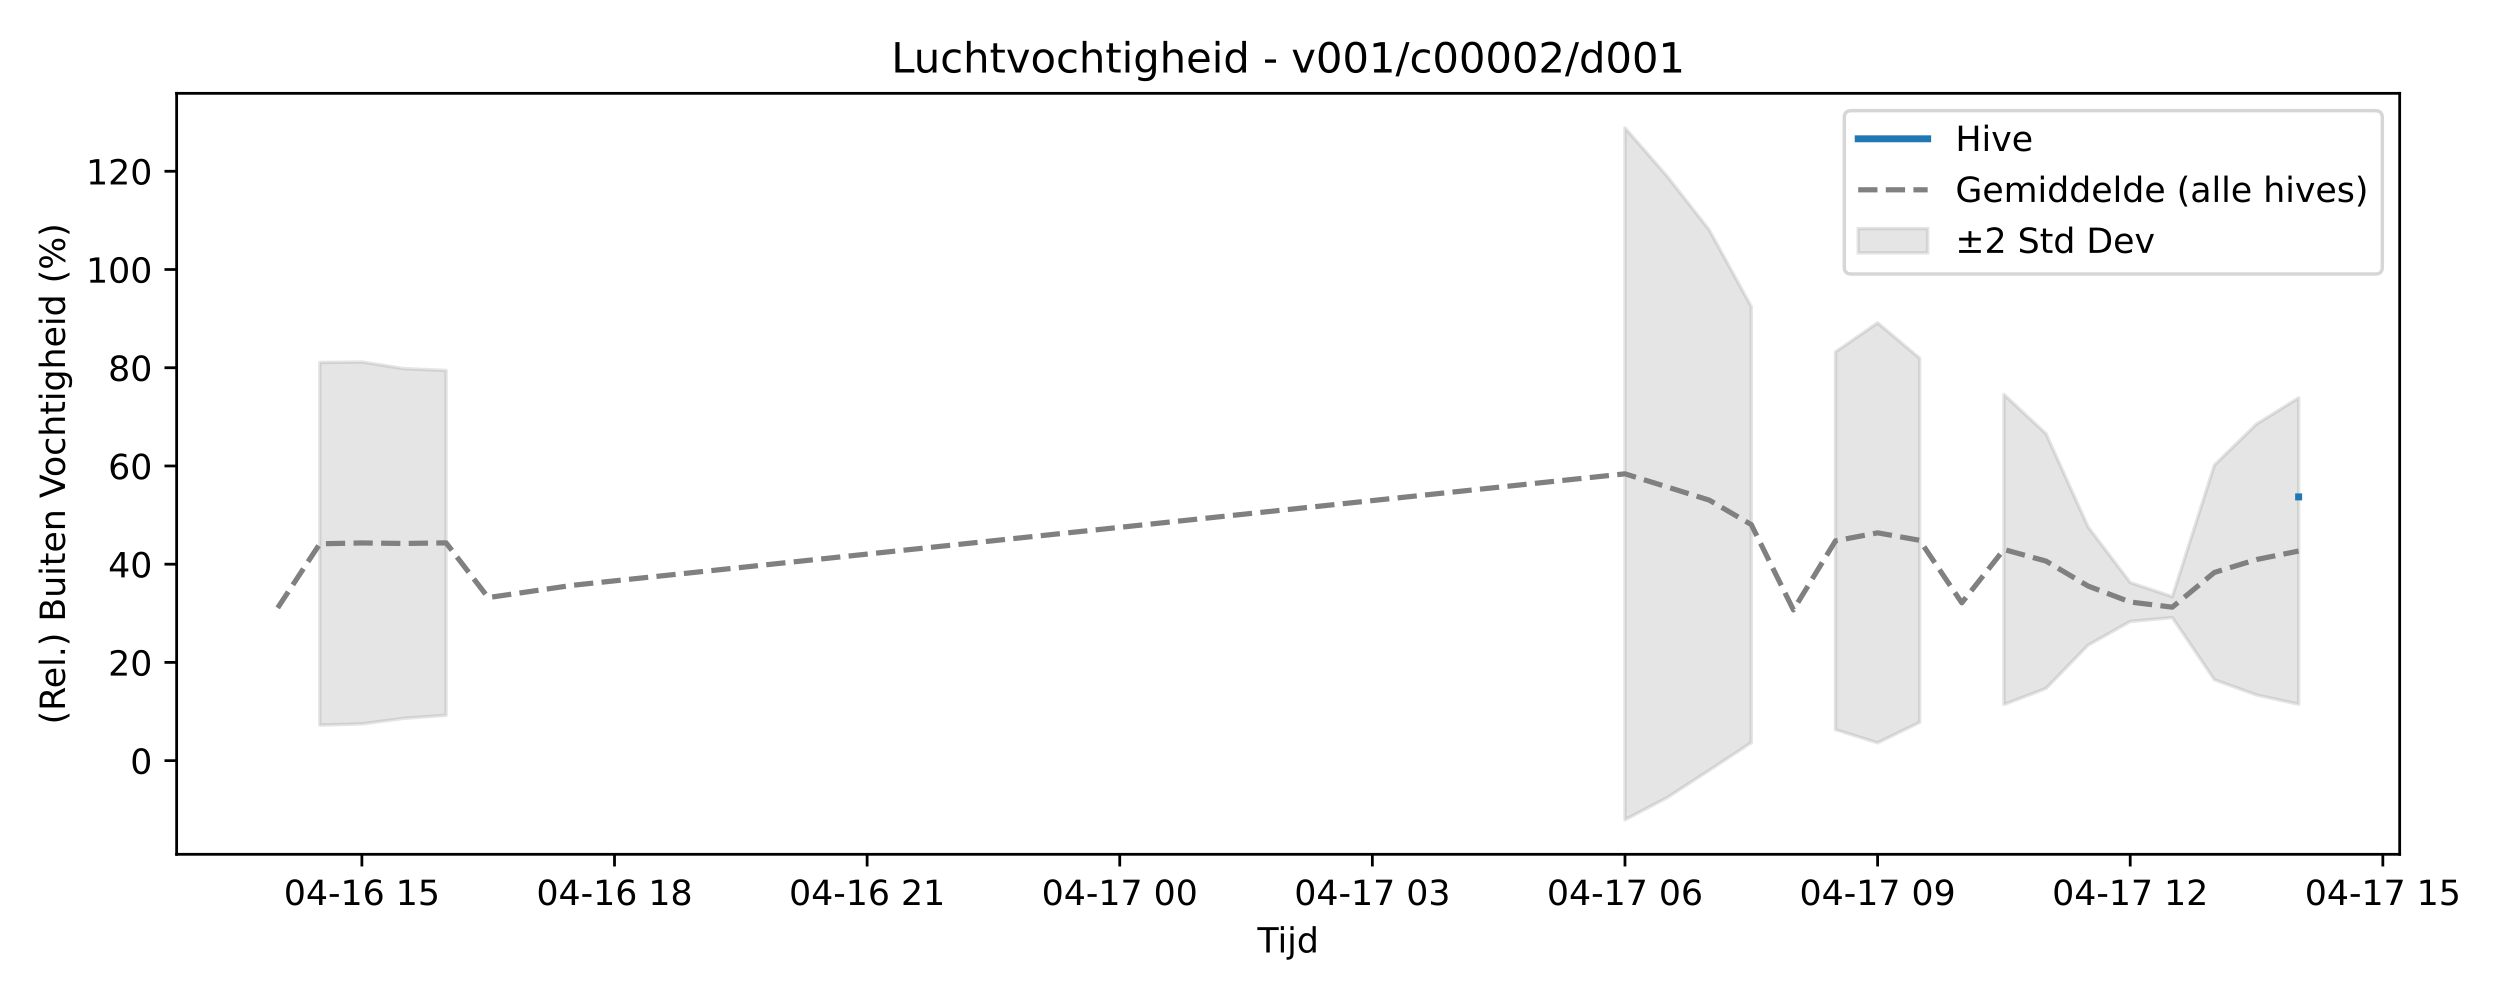
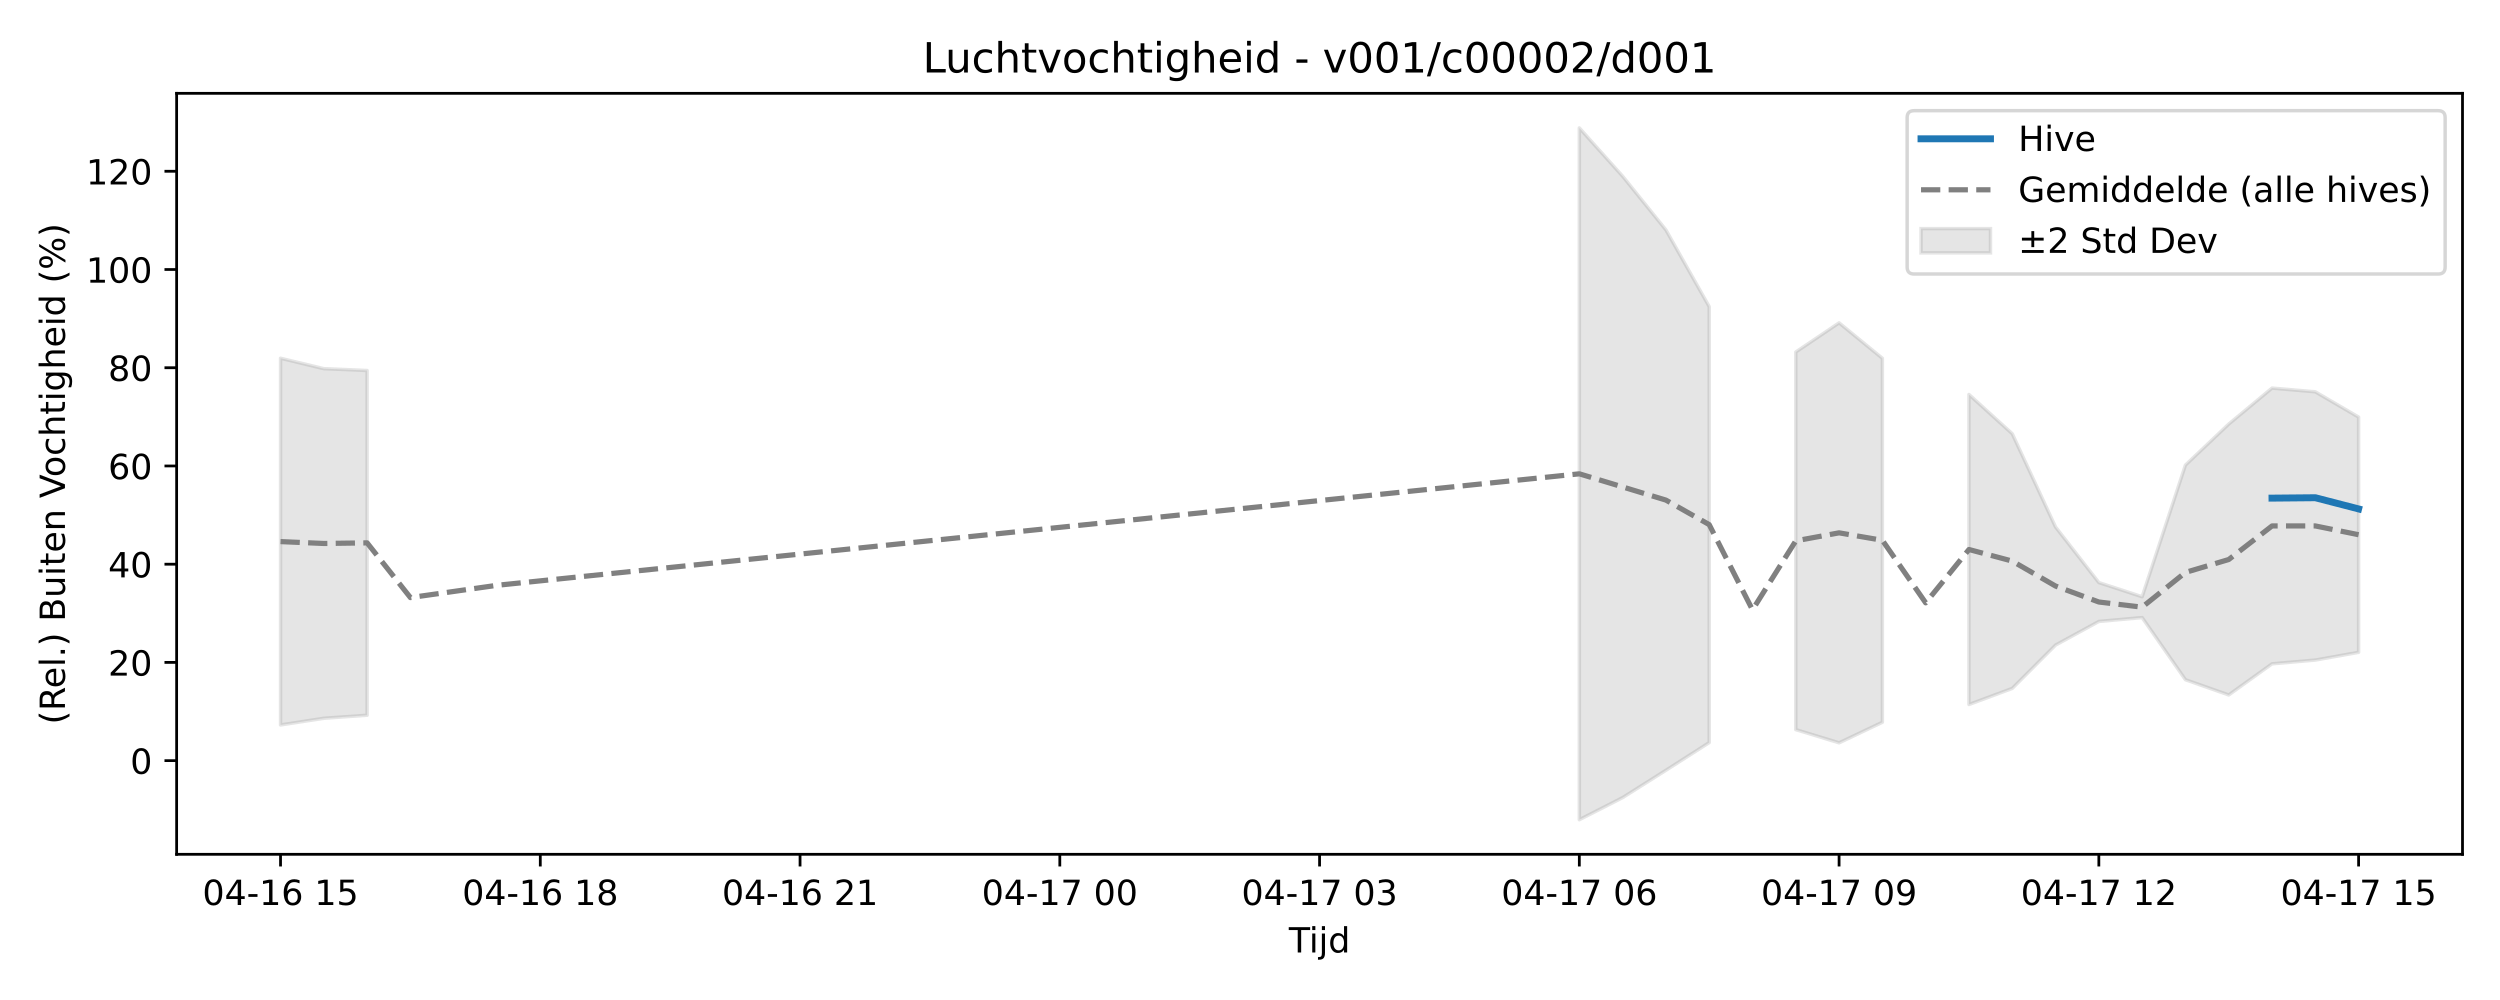
<svg xmlns="http://www.w3.org/2000/svg" xmlns:xlink="http://www.w3.org/1999/xlink" width="720pt" height="288pt" viewBox="0 0 720 288" version="1.1">
  <defs>
    <style type="text/css">*{stroke-linejoin: round; stroke-linecap: butt}</style>
  </defs>
  <g id="figure_1">
    <g id="patch_1">
      <path d="M 0 288  L 720 288  L 720 0  L 0 0  z " style="fill: #ffffff" />
    </g>
    <g id="axes_1">
      <g id="patch_2">
-         <path d="M 50.87 246.04  L 691.107 246.04  L 691.107 26.88  L 50.87 26.88  z " style="fill: #ffffff" />
+         <path d="M 50.87 246.04  L 709.2 246.04  L 709.2 26.88  L 50.87 26.88  z " style="fill: #ffffff" />
      </g>
      <g id="FillBetweenPolyCollection_1">
-         <path d="M 92.097 104.407  L 92.097 208.826  L 104.223 208.478  L 116.349 206.864  L 128.475 205.988  L 128.475 106.703  L 128.475 106.703  L 116.349 106.179  L 104.223 104.259  L 92.097 104.407  z " clip-path="url(#p47b633e58f)" style="fill: #808080; fill-opacity: 0.2; stroke: #808080; stroke-opacity: 0.2" />
-         <path d="M 467.994 36.842  L 467.994 236.078  L 480.12 229.715  L 492.246 221.842  L 504.371 213.866  L 504.371 88.31  L 504.371 88.31  L 492.246 66.213  L 480.12 50.749  L 467.994 36.842  z " clip-path="url(#p47b633e58f)" style="fill: #808080; fill-opacity: 0.2; stroke: #808080; stroke-opacity: 0.2" />
-         <path d="M 528.623 101.379  L 528.623 210.132  L 540.749 213.935  L 552.874 208.012  L 552.874 103.193  L 552.874 103.193  L 540.749 92.98  L 528.623 101.379  z " clip-path="url(#p47b633e58f)" style="fill: #808080; fill-opacity: 0.2; stroke: #808080; stroke-opacity: 0.2" />
-         <path d="M 577.126 113.613  L 577.126 202.896  L 589.251 198.264  L 601.377 185.784  L 613.503 178.979  L 625.628 177.863  L 637.754 195.761  L 649.88 200.15  L 662.006 202.811  L 662.006 114.595  L 662.006 114.595  L 649.88 122.135  L 637.754 133.95  L 625.628 171.862  L 613.503 167.777  L 601.377 151.778  L 589.251 124.917  L 577.126 113.613  z " clip-path="url(#p47b633e58f)" style="fill: #808080; fill-opacity: 0.2; stroke: #808080; stroke-opacity: 0.2" />
+         <path d="M 80.794 103.17  L 80.794 208.789  L 93.262 206.864  L 105.731 205.988  L 105.731 106.703  L 105.731 106.703  L 93.262 106.179  L 80.794 103.17  z " clip-path="url(#p4249a2cb29)" style="fill: #808080; fill-opacity: 0.2; stroke: #808080; stroke-opacity: 0.2" />
+         <path d="M 454.845 36.842  L 454.845 236.078  L 467.314 229.715  L 479.782 221.842  L 492.25 213.866  L 492.25 88.31  L 492.25 88.31  L 479.782 66.213  L 467.314 50.749  L 454.845 36.842  z " clip-path="url(#p4249a2cb29)" style="fill: #808080; fill-opacity: 0.2; stroke: #808080; stroke-opacity: 0.2" />
+         <path d="M 517.187 101.379  L 517.187 210.132  L 529.655 213.935  L 542.124 208.012  L 542.124 103.193  L 542.124 103.193  L 529.655 92.98  L 517.187 101.379  z " clip-path="url(#p4249a2cb29)" style="fill: #808080; fill-opacity: 0.2; stroke: #808080; stroke-opacity: 0.2" />
+         <path d="M 567.061 113.613  L 567.061 202.896  L 579.529 198.264  L 591.997 185.784  L 604.466 178.979  L 616.934 177.863  L 629.402 195.761  L 641.871 200.15  L 654.339 191.184  L 666.808 190.099  L 679.276 187.867  L 679.276 120.131  L 679.276 120.131  L 666.808 112.84  L 654.339 111.77  L 641.871 122.135  L 629.402 133.95  L 616.934 171.862  L 604.466 167.777  L 591.997 151.778  L 579.529 124.917  L 567.061 113.613  z " clip-path="url(#p4249a2cb29)" style="fill: #808080; fill-opacity: 0.2; stroke: #808080; stroke-opacity: 0.2" />
      </g>
      <g id="matplotlib.axis_1">
        <g id="xtick_1">
          <g id="line2d_1">
            <defs>
-               <path id="m68b74486e9" d="M 0 0  L 0 3.5  " style="stroke: #000000; stroke-width: 0.8" />
-             </defs>
-             <g>
-               <use xlink:href="#m68b74486e9" x="104.223" y="246.04" style="stroke: #000000; stroke-width: 0.8" />
+               <path id="m77a3ba9f62" d="M 0 0  L 0 3.5  " style="stroke: #000000; stroke-width: 0.8" />
+             </defs>
+             <g>
+               <use xlink:href="#m77a3ba9f62" x="80.794" y="246.04" style="stroke: #000000; stroke-width: 0.8" />
            </g>
          </g>
          <g id="text_1">
-             <g transform="translate(81.74264 260.6384) scale(0.1 -0.1)">
+             <g transform="translate(58.31362 260.6384) scale(0.1 -0.1)">
              <defs>
                <path id="DejaVuSans-30" d="M 2034 4250  Q 1547 4250 1301 3770  Q 1056 3291 1056 2328  Q 1056 1369 1301 889  Q 1547 409 2034 409  Q 2525 409 2770 889  Q 3016 1369 3016 2328  Q 3016 3291 2770 3770  Q 2525 4250 2034 4250  z M 2034 4750  Q 2819 4750 3233 4129  Q 3647 3509 3647 2328  Q 3647 1150 3233 529  Q 2819 -91 2034 -91  Q 1250 -91 836 529  Q 422 1150 422 2328  Q 422 3509 836 4129  Q 1250 4750 2034 4750  z " transform="scale(0.015625)" />
                <path id="DejaVuSans-34" d="M 2419 4116  L 825 1625  L 2419 1625  L 2419 4116  z M 2253 4666  L 3047 4666  L 3047 1625  L 3713 1625  L 3713 1100  L 3047 1100  L 3047 0  L 2419 0  L 2419 1100  L 313 1100  L 313 1709  L 2253 4666  z " transform="scale(0.015625)" />
                <path id="DejaVuSans-2d" d="M 313 2009  L 1997 2009  L 1997 1497  L 313 1497  L 313 2009  z " transform="scale(0.015625)" />
                <path id="DejaVuSans-31" d="M 794 531  L 1825 531  L 1825 4091  L 703 3866  L 703 4441  L 1819 4666  L 2450 4666  L 2450 531  L 3481 531  L 3481 0  L 794 0  L 794 531  z " transform="scale(0.015625)" />
                <path id="DejaVuSans-36" d="M 2113 2584  Q 1688 2584 1439 2293  Q 1191 2003 1191 1497  Q 1191 994 1439 701  Q 1688 409 2113 409  Q 2538 409 2786 701  Q 3034 994 3034 1497  Q 3034 2003 2786 2293  Q 2538 2584 2113 2584  z M 3366 4563  L 3366 3988  Q 3128 4100 2886 4159  Q 2644 4219 2406 4219  Q 1781 4219 1451 3797  Q 1122 3375 1075 2522  Q 1259 2794 1537 2939  Q 1816 3084 2150 3084  Q 2853 3084 3261 2657  Q 3669 2231 3669 1497  Q 3669 778 3244 343  Q 2819 -91 2113 -91  Q 1303 -91 875 529  Q 447 1150 447 2328  Q 447 3434 972 4092  Q 1497 4750 2381 4750  Q 2619 4750 2861 4703  Q 3103 4656 3366 4563  z " transform="scale(0.015625)" />
                <path id="DejaVuSans-20" transform="scale(0.015625)" />
                <path id="DejaVuSans-35" d="M 691 4666  L 3169 4666  L 3169 4134  L 1269 4134  L 1269 2991  Q 1406 3038 1543 3061  Q 1681 3084 1819 3084  Q 2600 3084 3056 2656  Q 3513 2228 3513 1497  Q 3513 744 3044 326  Q 2575 -91 1722 -91  Q 1428 -91 1123 -41  Q 819 9 494 109  L 494 744  Q 775 591 1075 516  Q 1375 441 1709 441  Q 2250 441 2565 725  Q 2881 1009 2881 1497  Q 2881 1984 2565 2268  Q 2250 2553 1709 2553  Q 1456 2553 1204 2497  Q 953 2441 691 2322  L 691 4666  z " transform="scale(0.015625)" />
              </defs>
              <use xlink:href="#DejaVuSans-30" />
              <use xlink:href="#DejaVuSans-34" transform="translate(63.62305 0)" />
              <use xlink:href="#DejaVuSans-2d" transform="translate(127.2461 0)" />
              <use xlink:href="#DejaVuSans-31" transform="translate(163.3301 0)" />
              <use xlink:href="#DejaVuSans-36" transform="translate(226.9531 0)" />
              <use xlink:href="#DejaVuSans-20" transform="translate(290.5762 0)" />
              <use xlink:href="#DejaVuSans-31" transform="translate(322.3633 0)" />
              <use xlink:href="#DejaVuSans-35" transform="translate(385.9863 0)" />
            </g>
          </g>
        </g>
        <g id="xtick_2">
          <g id="line2d_2">
            <g>
-               <use xlink:href="#m68b74486e9" x="176.977" y="246.04" style="stroke: #000000; stroke-width: 0.8" />
+               <use xlink:href="#m77a3ba9f62" x="155.604" y="246.04" style="stroke: #000000; stroke-width: 0.8" />
            </g>
          </g>
          <g id="text_2">
-             <g transform="translate(154.4969 260.6384) scale(0.1 -0.1)">
+             <g transform="translate(133.1238 260.6384) scale(0.1 -0.1)">
              <defs>
                <path id="DejaVuSans-38" d="M 2034 2216  Q 1584 2216 1326 1975  Q 1069 1734 1069 1313  Q 1069 891 1326 650  Q 1584 409 2034 409  Q 2484 409 2743 651  Q 3003 894 3003 1313  Q 3003 1734 2745 1975  Q 2488 2216 2034 2216  z M 1403 2484  Q 997 2584 770 2862  Q 544 3141 544 3541  Q 544 4100 942 4425  Q 1341 4750 2034 4750  Q 2731 4750 3128 4425  Q 3525 4100 3525 3541  Q 3525 3141 3298 2862  Q 3072 2584 2669 2484  Q 3125 2378 3379 2068  Q 3634 1759 3634 1313  Q 3634 634 3220 271  Q 2806 -91 2034 -91  Q 1263 -91 848 271  Q 434 634 434 1313  Q 434 1759 690 2068  Q 947 2378 1403 2484  z M 1172 3481  Q 1172 3119 1398 2916  Q 1625 2713 2034 2713  Q 2441 2713 2670 2916  Q 2900 3119 2900 3481  Q 2900 3844 2670 4047  Q 2441 4250 2034 4250  Q 1625 4250 1398 4047  Q 1172 3844 1172 3481  z " transform="scale(0.015625)" />
              </defs>
              <use xlink:href="#DejaVuSans-30" />
              <use xlink:href="#DejaVuSans-34" transform="translate(63.62305 0)" />
              <use xlink:href="#DejaVuSans-2d" transform="translate(127.2461 0)" />
              <use xlink:href="#DejaVuSans-31" transform="translate(163.3301 0)" />
              <use xlink:href="#DejaVuSans-36" transform="translate(226.9531 0)" />
              <use xlink:href="#DejaVuSans-20" transform="translate(290.5762 0)" />
              <use xlink:href="#DejaVuSans-31" transform="translate(322.3633 0)" />
              <use xlink:href="#DejaVuSans-38" transform="translate(385.9863 0)" />
            </g>
          </g>
        </g>
        <g id="xtick_3">
          <g id="line2d_3">
            <g>
-               <use xlink:href="#m68b74486e9" x="249.732" y="246.04" style="stroke: #000000; stroke-width: 0.8" />
+               <use xlink:href="#m77a3ba9f62" x="230.415" y="246.04" style="stroke: #000000; stroke-width: 0.8" />
            </g>
          </g>
          <g id="text_3">
-             <g transform="translate(227.2511 260.6384) scale(0.1 -0.1)">
+             <g transform="translate(207.9341 260.6384) scale(0.1 -0.1)">
              <defs>
                <path id="DejaVuSans-32" d="M 1228 531  L 3431 531  L 3431 0  L 469 0  L 469 531  Q 828 903 1448 1529  Q 2069 2156 2228 2338  Q 2531 2678 2651 2914  Q 2772 3150 2772 3378  Q 2772 3750 2511 3984  Q 2250 4219 1831 4219  Q 1534 4219 1204 4116  Q 875 4013 500 3803  L 500 4441  Q 881 4594 1212 4672  Q 1544 4750 1819 4750  Q 2544 4750 2975 4387  Q 3406 4025 3406 3419  Q 3406 3131 3298 2873  Q 3191 2616 2906 2266  Q 2828 2175 2409 1742  Q 1991 1309 1228 531  z " transform="scale(0.015625)" />
              </defs>
              <use xlink:href="#DejaVuSans-30" />
              <use xlink:href="#DejaVuSans-34" transform="translate(63.62305 0)" />
              <use xlink:href="#DejaVuSans-2d" transform="translate(127.2461 0)" />
              <use xlink:href="#DejaVuSans-31" transform="translate(163.3301 0)" />
              <use xlink:href="#DejaVuSans-36" transform="translate(226.9531 0)" />
              <use xlink:href="#DejaVuSans-20" transform="translate(290.5762 0)" />
              <use xlink:href="#DejaVuSans-32" transform="translate(322.3633 0)" />
              <use xlink:href="#DejaVuSans-31" transform="translate(385.9863 0)" />
            </g>
          </g>
        </g>
        <g id="xtick_4">
          <g id="line2d_4">
            <g>
-               <use xlink:href="#m68b74486e9" x="322.486" y="246.04" style="stroke: #000000; stroke-width: 0.8" />
+               <use xlink:href="#m77a3ba9f62" x="305.225" y="246.04" style="stroke: #000000; stroke-width: 0.8" />
            </g>
          </g>
          <g id="text_4">
-             <g transform="translate(300.0053 260.6384) scale(0.1 -0.1)">
+             <g transform="translate(282.7443 260.6384) scale(0.1 -0.1)">
              <defs>
                <path id="DejaVuSans-37" d="M 525 4666  L 3525 4666  L 3525 4397  L 1831 0  L 1172 0  L 2766 4134  L 525 4134  L 525 4666  z " transform="scale(0.015625)" />
              </defs>
              <use xlink:href="#DejaVuSans-30" />
              <use xlink:href="#DejaVuSans-34" transform="translate(63.62305 0)" />
              <use xlink:href="#DejaVuSans-2d" transform="translate(127.2461 0)" />
              <use xlink:href="#DejaVuSans-31" transform="translate(163.3301 0)" />
              <use xlink:href="#DejaVuSans-37" transform="translate(226.9531 0)" />
              <use xlink:href="#DejaVuSans-20" transform="translate(290.5762 0)" />
              <use xlink:href="#DejaVuSans-30" transform="translate(322.3633 0)" />
              <use xlink:href="#DejaVuSans-30" transform="translate(385.9863 0)" />
            </g>
          </g>
        </g>
        <g id="xtick_5">
          <g id="line2d_5">
            <g>
-               <use xlink:href="#m68b74486e9" x="395.24" y="246.04" style="stroke: #000000; stroke-width: 0.8" />
+               <use xlink:href="#m77a3ba9f62" x="380.035" y="246.04" style="stroke: #000000; stroke-width: 0.8" />
            </g>
          </g>
          <g id="text_5">
-             <g transform="translate(372.7596 260.6384) scale(0.1 -0.1)">
+             <g transform="translate(357.5545 260.6384) scale(0.1 -0.1)">
              <defs>
                <path id="DejaVuSans-33" d="M 2597 2516  Q 3050 2419 3304 2112  Q 3559 1806 3559 1356  Q 3559 666 3084 287  Q 2609 -91 1734 -91  Q 1441 -91 1130 -33  Q 819 25 488 141  L 488 750  Q 750 597 1062 519  Q 1375 441 1716 441  Q 2309 441 2620 675  Q 2931 909 2931 1356  Q 2931 1769 2642 2001  Q 2353 2234 1838 2234  L 1294 2234  L 1294 2753  L 1863 2753  Q 2328 2753 2575 2939  Q 2822 3125 2822 3475  Q 2822 3834 2567 4026  Q 2313 4219 1838 4219  Q 1578 4219 1281 4162  Q 984 4106 628 3988  L 628 4550  Q 988 4650 1302 4700  Q 1616 4750 1894 4750  Q 2613 4750 3031 4423  Q 3450 4097 3450 3541  Q 3450 3153 3228 2886  Q 3006 2619 2597 2516  z " transform="scale(0.015625)" />
              </defs>
              <use xlink:href="#DejaVuSans-30" />
              <use xlink:href="#DejaVuSans-34" transform="translate(63.62305 0)" />
              <use xlink:href="#DejaVuSans-2d" transform="translate(127.2461 0)" />
              <use xlink:href="#DejaVuSans-31" transform="translate(163.3301 0)" />
              <use xlink:href="#DejaVuSans-37" transform="translate(226.9531 0)" />
              <use xlink:href="#DejaVuSans-20" transform="translate(290.5762 0)" />
              <use xlink:href="#DejaVuSans-30" transform="translate(322.3633 0)" />
              <use xlink:href="#DejaVuSans-33" transform="translate(385.9863 0)" />
            </g>
          </g>
        </g>
        <g id="xtick_6">
          <g id="line2d_6">
            <g>
-               <use xlink:href="#m68b74486e9" x="467.994" y="246.04" style="stroke: #000000; stroke-width: 0.8" />
+               <use xlink:href="#m77a3ba9f62" x="454.845" y="246.04" style="stroke: #000000; stroke-width: 0.8" />
            </g>
          </g>
          <g id="text_6">
-             <g transform="translate(445.5138 260.6384) scale(0.1 -0.1)">
+             <g transform="translate(432.3648 260.6384) scale(0.1 -0.1)">
              <use xlink:href="#DejaVuSans-30" />
              <use xlink:href="#DejaVuSans-34" transform="translate(63.62305 0)" />
              <use xlink:href="#DejaVuSans-2d" transform="translate(127.2461 0)" />
              <use xlink:href="#DejaVuSans-31" transform="translate(163.3301 0)" />
              <use xlink:href="#DejaVuSans-37" transform="translate(226.9531 0)" />
              <use xlink:href="#DejaVuSans-20" transform="translate(290.5762 0)" />
              <use xlink:href="#DejaVuSans-30" transform="translate(322.3633 0)" />
              <use xlink:href="#DejaVuSans-36" transform="translate(385.9863 0)" />
            </g>
          </g>
        </g>
        <g id="xtick_7">
          <g id="line2d_7">
            <g>
-               <use xlink:href="#m68b74486e9" x="540.749" y="246.04" style="stroke: #000000; stroke-width: 0.8" />
+               <use xlink:href="#m77a3ba9f62" x="529.655" y="246.04" style="stroke: #000000; stroke-width: 0.8" />
            </g>
          </g>
          <g id="text_7">
-             <g transform="translate(518.2681 260.6384) scale(0.1 -0.1)">
+             <g transform="translate(507.175 260.6384) scale(0.1 -0.1)">
              <defs>
                <path id="DejaVuSans-39" d="M 703 97  L 703 672  Q 941 559 1184 500  Q 1428 441 1663 441  Q 2288 441 2617 861  Q 2947 1281 2994 2138  Q 2813 1869 2534 1725  Q 2256 1581 1919 1581  Q 1219 1581 811 2004  Q 403 2428 403 3163  Q 403 3881 828 4315  Q 1253 4750 1959 4750  Q 2769 4750 3195 4129  Q 3622 3509 3622 2328  Q 3622 1225 3098 567  Q 2575 -91 1691 -91  Q 1453 -91 1209 -44  Q 966 3 703 97  z M 1959 2075  Q 2384 2075 2632 2365  Q 2881 2656 2881 3163  Q 2881 3666 2632 3958  Q 2384 4250 1959 4250  Q 1534 4250 1286 3958  Q 1038 3666 1038 3163  Q 1038 2656 1286 2365  Q 1534 2075 1959 2075  z " transform="scale(0.015625)" />
              </defs>
              <use xlink:href="#DejaVuSans-30" />
              <use xlink:href="#DejaVuSans-34" transform="translate(63.62305 0)" />
              <use xlink:href="#DejaVuSans-2d" transform="translate(127.2461 0)" />
              <use xlink:href="#DejaVuSans-31" transform="translate(163.3301 0)" />
              <use xlink:href="#DejaVuSans-37" transform="translate(226.9531 0)" />
              <use xlink:href="#DejaVuSans-20" transform="translate(290.5762 0)" />
              <use xlink:href="#DejaVuSans-30" transform="translate(322.3633 0)" />
              <use xlink:href="#DejaVuSans-39" transform="translate(385.9863 0)" />
            </g>
          </g>
        </g>
        <g id="xtick_8">
          <g id="line2d_8">
            <g>
-               <use xlink:href="#m68b74486e9" x="613.503" y="246.04" style="stroke: #000000; stroke-width: 0.8" />
+               <use xlink:href="#m77a3ba9f62" x="604.466" y="246.04" style="stroke: #000000; stroke-width: 0.8" />
            </g>
          </g>
          <g id="text_8">
-             <g transform="translate(591.0223 260.6384) scale(0.1 -0.1)">
+             <g transform="translate(581.9852 260.6384) scale(0.1 -0.1)">
              <use xlink:href="#DejaVuSans-30" />
              <use xlink:href="#DejaVuSans-34" transform="translate(63.62305 0)" />
              <use xlink:href="#DejaVuSans-2d" transform="translate(127.2461 0)" />
              <use xlink:href="#DejaVuSans-31" transform="translate(163.3301 0)" />
              <use xlink:href="#DejaVuSans-37" transform="translate(226.9531 0)" />
              <use xlink:href="#DejaVuSans-20" transform="translate(290.5762 0)" />
              <use xlink:href="#DejaVuSans-31" transform="translate(322.3633 0)" />
              <use xlink:href="#DejaVuSans-32" transform="translate(385.9863 0)" />
            </g>
          </g>
        </g>
        <g id="xtick_9">
          <g id="line2d_9">
            <g>
-               <use xlink:href="#m68b74486e9" x="686.257" y="246.04" style="stroke: #000000; stroke-width: 0.8" />
+               <use xlink:href="#m77a3ba9f62" x="679.276" y="246.04" style="stroke: #000000; stroke-width: 0.8" />
            </g>
          </g>
          <g id="text_9">
-             <g transform="translate(663.7765 260.6384) scale(0.1 -0.1)">
+             <g transform="translate(656.7954 260.6384) scale(0.1 -0.1)">
              <use xlink:href="#DejaVuSans-30" />
              <use xlink:href="#DejaVuSans-34" transform="translate(63.62305 0)" />
              <use xlink:href="#DejaVuSans-2d" transform="translate(127.2461 0)" />
              <use xlink:href="#DejaVuSans-31" transform="translate(163.3301 0)" />
              <use xlink:href="#DejaVuSans-37" transform="translate(226.9531 0)" />
              <use xlink:href="#DejaVuSans-20" transform="translate(290.5762 0)" />
              <use xlink:href="#DejaVuSans-31" transform="translate(322.3633 0)" />
              <use xlink:href="#DejaVuSans-35" transform="translate(385.9863 0)" />
            </g>
          </g>
        </g>
        <g id="text_10">
-           <g transform="translate(362.1386 274.3166) scale(0.1 -0.1)">
+           <g transform="translate(371.185 274.3166) scale(0.1 -0.1)">
            <defs>
              <path id="DejaVuSans-54" d="M -19 4666  L 3928 4666  L 3928 4134  L 2272 4134  L 2272 0  L 1638 0  L 1638 4134  L -19 4134  L -19 4666  z " transform="scale(0.015625)" />
              <path id="DejaVuSans-69" d="M 603 3500  L 1178 3500  L 1178 0  L 603 0  L 603 3500  z M 603 4863  L 1178 4863  L 1178 4134  L 603 4134  L 603 4863  z " transform="scale(0.015625)" />
              <path id="DejaVuSans-6a" d="M 603 3500  L 1178 3500  L 1178 -63  Q 1178 -731 923 -1031  Q 669 -1331 103 -1331  L -116 -1331  L -116 -844  L 38 -844  Q 366 -844 484 -692  Q 603 -541 603 -63  L 603 3500  z M 603 4863  L 1178 4863  L 1178 4134  L 603 4134  L 603 4863  z " transform="scale(0.015625)" />
              <path id="DejaVuSans-64" d="M 2906 2969  L 2906 4863  L 3481 4863  L 3481 0  L 2906 0  L 2906 525  Q 2725 213 2448 61  Q 2172 -91 1784 -91  Q 1150 -91 751 415  Q 353 922 353 1747  Q 353 2572 751 3078  Q 1150 3584 1784 3584  Q 2172 3584 2448 3432  Q 2725 3281 2906 2969  z M 947 1747  Q 947 1113 1208 752  Q 1469 391 1925 391  Q 2381 391 2643 752  Q 2906 1113 2906 1747  Q 2906 2381 2643 2742  Q 2381 3103 1925 3103  Q 1469 3103 1208 2742  Q 947 2381 947 1747  z " transform="scale(0.015625)" />
            </defs>
            <use xlink:href="#DejaVuSans-54" />
            <use xlink:href="#DejaVuSans-69" transform="translate(57.95898 0)" />
            <use xlink:href="#DejaVuSans-6a" transform="translate(85.74219 0)" />
            <use xlink:href="#DejaVuSans-64" transform="translate(113.5254 0)" />
          </g>
        </g>
      </g>
      <g id="matplotlib.axis_2">
        <g id="ytick_1">
          <g id="line2d_10">
            <defs>
-               <path id="m774bb23f06" d="M 0 0  L -3.5 0  " style="stroke: #000000; stroke-width: 0.8" />
-             </defs>
-             <g>
-               <use xlink:href="#m774bb23f06" x="50.87" y="219.065" style="stroke: #000000; stroke-width: 0.8" />
+               <path id="m59d2a8c6c3" d="M 0 0  L -3.5 0  " style="stroke: #000000; stroke-width: 0.8" />
+             </defs>
+             <g>
+               <use xlink:href="#m59d2a8c6c3" x="50.87" y="219.065" style="stroke: #000000; stroke-width: 0.8" />
            </g>
          </g>
          <g id="text_11">
            <g transform="translate(37.5075 222.8644) scale(0.1 -0.1)">
              <use xlink:href="#DejaVuSans-30" />
            </g>
          </g>
        </g>
        <g id="ytick_2">
          <g id="line2d_11">
            <g>
-               <use xlink:href="#m774bb23f06" x="50.87" y="190.776" style="stroke: #000000; stroke-width: 0.8" />
+               <use xlink:href="#m59d2a8c6c3" x="50.87" y="190.776" style="stroke: #000000; stroke-width: 0.8" />
            </g>
          </g>
          <g id="text_12">
            <g transform="translate(31.145 194.5749) scale(0.1 -0.1)">
              <use xlink:href="#DejaVuSans-32" />
              <use xlink:href="#DejaVuSans-30" transform="translate(63.62305 0)" />
            </g>
          </g>
        </g>
        <g id="ytick_3">
          <g id="line2d_12">
            <g>
-               <use xlink:href="#m774bb23f06" x="50.87" y="162.486" style="stroke: #000000; stroke-width: 0.8" />
+               <use xlink:href="#m59d2a8c6c3" x="50.87" y="162.486" style="stroke: #000000; stroke-width: 0.8" />
            </g>
          </g>
          <g id="text_13">
            <g transform="translate(31.145 166.2855) scale(0.1 -0.1)">
              <use xlink:href="#DejaVuSans-34" />
              <use xlink:href="#DejaVuSans-30" transform="translate(63.62305 0)" />
            </g>
          </g>
        </g>
        <g id="ytick_4">
          <g id="line2d_13">
            <g>
-               <use xlink:href="#m774bb23f06" x="50.87" y="134.197" style="stroke: #000000; stroke-width: 0.8" />
+               <use xlink:href="#m59d2a8c6c3" x="50.87" y="134.197" style="stroke: #000000; stroke-width: 0.8" />
            </g>
          </g>
          <g id="text_14">
            <g transform="translate(31.145 137.9961) scale(0.1 -0.1)">
              <use xlink:href="#DejaVuSans-36" />
              <use xlink:href="#DejaVuSans-30" transform="translate(63.62305 0)" />
            </g>
          </g>
        </g>
        <g id="ytick_5">
          <g id="line2d_14">
            <g>
-               <use xlink:href="#m774bb23f06" x="50.87" y="105.907" style="stroke: #000000; stroke-width: 0.8" />
+               <use xlink:href="#m59d2a8c6c3" x="50.87" y="105.907" style="stroke: #000000; stroke-width: 0.8" />
            </g>
          </g>
          <g id="text_15">
            <g transform="translate(31.145 109.7066) scale(0.1 -0.1)">
              <use xlink:href="#DejaVuSans-38" />
              <use xlink:href="#DejaVuSans-30" transform="translate(63.62305 0)" />
            </g>
          </g>
        </g>
        <g id="ytick_6">
          <g id="line2d_15">
            <g>
-               <use xlink:href="#m774bb23f06" x="50.87" y="77.618" style="stroke: #000000; stroke-width: 0.8" />
+               <use xlink:href="#m59d2a8c6c3" x="50.87" y="77.618" style="stroke: #000000; stroke-width: 0.8" />
            </g>
          </g>
          <g id="text_16">
            <g transform="translate(24.7825 81.4172) scale(0.1 -0.1)">
              <use xlink:href="#DejaVuSans-31" />
              <use xlink:href="#DejaVuSans-30" transform="translate(63.62305 0)" />
              <use xlink:href="#DejaVuSans-30" transform="translate(127.2461 0)" />
            </g>
          </g>
        </g>
        <g id="ytick_7">
          <g id="line2d_16">
            <g>
-               <use xlink:href="#m774bb23f06" x="50.87" y="49.329" style="stroke: #000000; stroke-width: 0.8" />
+               <use xlink:href="#m59d2a8c6c3" x="50.87" y="49.329" style="stroke: #000000; stroke-width: 0.8" />
            </g>
          </g>
          <g id="text_17">
            <g transform="translate(24.7825 53.12776) scale(0.1 -0.1)">
              <use xlink:href="#DejaVuSans-31" />
              <use xlink:href="#DejaVuSans-32" transform="translate(63.62305 0)" />
              <use xlink:href="#DejaVuSans-30" transform="translate(127.2461 0)" />
            </g>
          </g>
        </g>
        <g id="text_18">
          <g transform="translate(18.70281 208.6209) rotate(-90) scale(0.1 -0.1)">
            <defs>
              <path id="DejaVuSans-28" d="M 1984 4856  Q 1566 4138 1362 3434  Q 1159 2731 1159 2009  Q 1159 1288 1364 580  Q 1569 -128 1984 -844  L 1484 -844  Q 1016 -109 783 600  Q 550 1309 550 2009  Q 550 2706 781 3412  Q 1013 4119 1484 4856  L 1984 4856  z " transform="scale(0.015625)" />
              <path id="DejaVuSans-52" d="M 2841 2188  Q 3044 2119 3236 1894  Q 3428 1669 3622 1275  L 4263 0  L 3584 0  L 2988 1197  Q 2756 1666 2539 1819  Q 2322 1972 1947 1972  L 1259 1972  L 1259 0  L 628 0  L 628 4666  L 2053 4666  Q 2853 4666 3247 4331  Q 3641 3997 3641 3322  Q 3641 2881 3436 2590  Q 3231 2300 2841 2188  z M 1259 4147  L 1259 2491  L 2053 2491  Q 2509 2491 2742 2702  Q 2975 2913 2975 3322  Q 2975 3731 2742 3939  Q 2509 4147 2053 4147  L 1259 4147  z " transform="scale(0.015625)" />
              <path id="DejaVuSans-65" d="M 3597 1894  L 3597 1613  L 953 1613  Q 991 1019 1311 708  Q 1631 397 2203 397  Q 2534 397 2845 478  Q 3156 559 3463 722  L 3463 178  Q 3153 47 2828 -22  Q 2503 -91 2169 -91  Q 1331 -91 842 396  Q 353 884 353 1716  Q 353 2575 817 3079  Q 1281 3584 2069 3584  Q 2775 3584 3186 3129  Q 3597 2675 3597 1894  z M 3022 2063  Q 3016 2534 2758 2815  Q 2500 3097 2075 3097  Q 1594 3097 1305 2825  Q 1016 2553 972 2059  L 3022 2063  z " transform="scale(0.015625)" />
              <path id="DejaVuSans-6c" d="M 603 4863  L 1178 4863  L 1178 0  L 603 0  L 603 4863  z " transform="scale(0.015625)" />
              <path id="DejaVuSans-2e" d="M 684 794  L 1344 794  L 1344 0  L 684 0  L 684 794  z " transform="scale(0.015625)" />
              <path id="DejaVuSans-29" d="M 513 4856  L 1013 4856  Q 1481 4119 1714 3412  Q 1947 2706 1947 2009  Q 1947 1309 1714 600  Q 1481 -109 1013 -844  L 513 -844  Q 928 -128 1133 580  Q 1338 1288 1338 2009  Q 1338 2731 1133 3434  Q 928 4138 513 4856  z " transform="scale(0.015625)" />
              <path id="DejaVuSans-42" d="M 1259 2228  L 1259 519  L 2272 519  Q 2781 519 3026 730  Q 3272 941 3272 1375  Q 3272 1813 3026 2020  Q 2781 2228 2272 2228  L 1259 2228  z M 1259 4147  L 1259 2741  L 2194 2741  Q 2656 2741 2882 2914  Q 3109 3088 3109 3444  Q 3109 3797 2882 3972  Q 2656 4147 2194 4147  L 1259 4147  z M 628 4666  L 2241 4666  Q 2963 4666 3353 4366  Q 3744 4066 3744 3513  Q 3744 3084 3544 2831  Q 3344 2578 2956 2516  Q 3422 2416 3680 2098  Q 3938 1781 3938 1306  Q 3938 681 3513 340  Q 3088 0 2303 0  L 628 0  L 628 4666  z " transform="scale(0.015625)" />
              <path id="DejaVuSans-75" d="M 544 1381  L 544 3500  L 1119 3500  L 1119 1403  Q 1119 906 1312 657  Q 1506 409 1894 409  Q 2359 409 2629 706  Q 2900 1003 2900 1516  L 2900 3500  L 3475 3500  L 3475 0  L 2900 0  L 2900 538  Q 2691 219 2414 64  Q 2138 -91 1772 -91  Q 1169 -91 856 284  Q 544 659 544 1381  z M 1991 3584  L 1991 3584  z " transform="scale(0.015625)" />
              <path id="DejaVuSans-74" d="M 1172 4494  L 1172 3500  L 2356 3500  L 2356 3053  L 1172 3053  L 1172 1153  Q 1172 725 1289 603  Q 1406 481 1766 481  L 2356 481  L 2356 0  L 1766 0  Q 1100 0 847 248  Q 594 497 594 1153  L 594 3053  L 172 3053  L 172 3500  L 594 3500  L 594 4494  L 1172 4494  z " transform="scale(0.015625)" />
              <path id="DejaVuSans-6e" d="M 3513 2113  L 3513 0  L 2938 0  L 2938 2094  Q 2938 2591 2744 2837  Q 2550 3084 2163 3084  Q 1697 3084 1428 2787  Q 1159 2491 1159 1978  L 1159 0  L 581 0  L 581 3500  L 1159 3500  L 1159 2956  Q 1366 3272 1645 3428  Q 1925 3584 2291 3584  Q 2894 3584 3203 3211  Q 3513 2838 3513 2113  z " transform="scale(0.015625)" />
              <path id="DejaVuSans-56" d="M 1831 0  L 50 4666  L 709 4666  L 2188 738  L 3669 4666  L 4325 4666  L 2547 0  L 1831 0  z " transform="scale(0.015625)" />
              <path id="DejaVuSans-6f" d="M 1959 3097  Q 1497 3097 1228 2736  Q 959 2375 959 1747  Q 959 1119 1226 758  Q 1494 397 1959 397  Q 2419 397 2687 759  Q 2956 1122 2956 1747  Q 2956 2369 2687 2733  Q 2419 3097 1959 3097  z M 1959 3584  Q 2709 3584 3137 3096  Q 3566 2609 3566 1747  Q 3566 888 3137 398  Q 2709 -91 1959 -91  Q 1206 -91 779 398  Q 353 888 353 1747  Q 353 2609 779 3096  Q 1206 3584 1959 3584  z " transform="scale(0.015625)" />
              <path id="DejaVuSans-63" d="M 3122 3366  L 3122 2828  Q 2878 2963 2633 3030  Q 2388 3097 2138 3097  Q 1578 3097 1268 2742  Q 959 2388 959 1747  Q 959 1106 1268 751  Q 1578 397 2138 397  Q 2388 397 2633 464  Q 2878 531 3122 666  L 3122 134  Q 2881 22 2623 -34  Q 2366 -91 2075 -91  Q 1284 -91 818 406  Q 353 903 353 1747  Q 353 2603 823 3093  Q 1294 3584 2113 3584  Q 2378 3584 2631 3529  Q 2884 3475 3122 3366  z " transform="scale(0.015625)" />
              <path id="DejaVuSans-68" d="M 3513 2113  L 3513 0  L 2938 0  L 2938 2094  Q 2938 2591 2744 2837  Q 2550 3084 2163 3084  Q 1697 3084 1428 2787  Q 1159 2491 1159 1978  L 1159 0  L 581 0  L 581 4863  L 1159 4863  L 1159 2956  Q 1366 3272 1645 3428  Q 1925 3584 2291 3584  Q 2894 3584 3203 3211  Q 3513 2838 3513 2113  z " transform="scale(0.015625)" />
              <path id="DejaVuSans-67" d="M 2906 1791  Q 2906 2416 2648 2759  Q 2391 3103 1925 3103  Q 1463 3103 1205 2759  Q 947 2416 947 1791  Q 947 1169 1205 825  Q 1463 481 1925 481  Q 2391 481 2648 825  Q 2906 1169 2906 1791  z M 3481 434  Q 3481 -459 3084 -895  Q 2688 -1331 1869 -1331  Q 1566 -1331 1297 -1286  Q 1028 -1241 775 -1147  L 775 -588  Q 1028 -725 1275 -790  Q 1522 -856 1778 -856  Q 2344 -856 2625 -561  Q 2906 -266 2906 331  L 2906 616  Q 2728 306 2450 153  Q 2172 0 1784 0  Q 1141 0 747 490  Q 353 981 353 1791  Q 353 2603 747 3093  Q 1141 3584 1784 3584  Q 2172 3584 2450 3431  Q 2728 3278 2906 2969  L 2906 3500  L 3481 3500  L 3481 434  z " transform="scale(0.015625)" />
              <path id="DejaVuSans-25" d="M 4653 2053  Q 4381 2053 4226 1822  Q 4072 1591 4072 1178  Q 4072 772 4226 539  Q 4381 306 4653 306  Q 4919 306 5073 539  Q 5228 772 5228 1178  Q 5228 1588 5073 1820  Q 4919 2053 4653 2053  z M 4653 2450  Q 5147 2450 5437 2106  Q 5728 1763 5728 1178  Q 5728 594 5436 251  Q 5144 -91 4653 -91  Q 4153 -91 3862 251  Q 3572 594 3572 1178  Q 3572 1766 3864 2108  Q 4156 2450 4653 2450  z M 1428 4353  Q 1159 4353 1004 4120  Q 850 3888 850 3481  Q 850 3069 1003 2837  Q 1156 2606 1428 2606  Q 1700 2606 1854 2837  Q 2009 3069 2009 3481  Q 2009 3884 1853 4118  Q 1697 4353 1428 4353  z M 4250 4750  L 4750 4750  L 1831 -91  L 1331 -91  L 4250 4750  z M 1428 4750  Q 1922 4750 2215 4408  Q 2509 4066 2509 3481  Q 2509 2891 2217 2550  Q 1925 2209 1428 2209  Q 931 2209 642 2551  Q 353 2894 353 3481  Q 353 4063 643 4406  Q 934 4750 1428 4750  z " transform="scale(0.015625)" />
            </defs>
            <use xlink:href="#DejaVuSans-28" />
            <use xlink:href="#DejaVuSans-52" transform="translate(39.01367 0)" />
            <use xlink:href="#DejaVuSans-65" transform="translate(103.9961 0)" />
            <use xlink:href="#DejaVuSans-6c" transform="translate(165.5195 0)" />
            <use xlink:href="#DejaVuSans-2e" transform="translate(193.3027 0)" />
            <use xlink:href="#DejaVuSans-29" transform="translate(225.0898 0)" />
            <use xlink:href="#DejaVuSans-20" transform="translate(264.1035 0)" />
            <use xlink:href="#DejaVuSans-42" transform="translate(295.8906 0)" />
            <use xlink:href="#DejaVuSans-75" transform="translate(364.4941 0)" />
            <use xlink:href="#DejaVuSans-69" transform="translate(427.873 0)" />
            <use xlink:href="#DejaVuSans-74" transform="translate(455.6562 0)" />
            <use xlink:href="#DejaVuSans-65" transform="translate(494.8652 0)" />
            <use xlink:href="#DejaVuSans-6e" transform="translate(556.3887 0)" />
            <use xlink:href="#DejaVuSans-20" transform="translate(619.7676 0)" />
            <use xlink:href="#DejaVuSans-56" transform="translate(651.5547 0)" />
            <use xlink:href="#DejaVuSans-6f" transform="translate(712.2129 0)" />
            <use xlink:href="#DejaVuSans-63" transform="translate(773.3945 0)" />
            <use xlink:href="#DejaVuSans-68" transform="translate(828.375 0)" />
            <use xlink:href="#DejaVuSans-74" transform="translate(891.7539 0)" />
            <use xlink:href="#DejaVuSans-69" transform="translate(930.9629 0)" />
            <use xlink:href="#DejaVuSans-67" transform="translate(958.7461 0)" />
            <use xlink:href="#DejaVuSans-68" transform="translate(1022.223 0)" />
            <use xlink:href="#DejaVuSans-65" transform="translate(1085.602 0)" />
            <use xlink:href="#DejaVuSans-69" transform="translate(1147.125 0)" />
            <use xlink:href="#DejaVuSans-64" transform="translate(1174.908 0)" />
            <use xlink:href="#DejaVuSans-20" transform="translate(1238.385 0)" />
            <use xlink:href="#DejaVuSans-28" transform="translate(1270.172 0)" />
            <use xlink:href="#DejaVuSans-25" transform="translate(1309.186 0)" />
            <use xlink:href="#DejaVuSans-29" transform="translate(1404.205 0)" />
          </g>
        </g>
      </g>
      <g id="line2d_17">
-         <path d="M 662.006 143.108  " clip-path="url(#p47b633e58f)" style="fill: none; stroke: #1f77b4; stroke-width: 2; stroke-linecap: square" />
+         <path d="M 654.339 143.462  L 666.808 143.344  L 679.276 146.573  " clip-path="url(#p4249a2cb29)" style="fill: none; stroke: #1f77b4; stroke-width: 2; stroke-linecap: square" />
      </g>
      <g id="line2d_18">
-         <path d="M 79.972 175.075  L 92.097 156.616  L 104.223 156.369  L 116.349 156.522  L 128.475 156.345  L 140.6 172.105  L 164.852 168.569  L 467.994 136.46  L 480.12 140.232  L 492.246 144.027  L 504.371 151.088  L 516.497 175.641  L 528.623 155.756  L 540.749 153.457  L 552.874 155.603  L 565 173.613  L 577.126 158.255  L 589.251 161.59  L 601.377 168.781  L 613.503 173.378  L 625.628 174.863  L 637.754 164.856  L 649.88 161.143  L 662.006 158.703  " clip-path="url(#p47b633e58f)" style="fill: none; stroke-dasharray: 5.55,2.4; stroke-dashoffset: 0; stroke: #808080; stroke-width: 1.5" />
+         <path d="M 80.794 155.98  L 93.262 156.522  L 105.731 156.345  L 118.199 172.105  L 143.136 168.569  L 454.845 136.46  L 467.314 140.232  L 479.782 144.027  L 492.25 151.088  L 504.719 175.641  L 517.187 155.756  L 529.655 153.457  L 542.124 155.603  L 554.592 173.613  L 567.061 158.255  L 579.529 161.59  L 591.997 168.781  L 604.466 173.378  L 616.934 174.863  L 629.402 164.856  L 641.871 161.143  L 654.339 151.477  L 666.808 151.469  L 679.276 153.999  " clip-path="url(#p4249a2cb29)" style="fill: none; stroke-dasharray: 5.55,2.4; stroke-dashoffset: 0; stroke: #808080; stroke-width: 1.5" />
      </g>
      <g id="patch_3">
        <path d="M 50.87 246.04  L 50.87 26.88  " style="fill: none; stroke: #000000; stroke-width: 0.8; stroke-linejoin: miter; stroke-linecap: square" />
      </g>
      <g id="patch_4">
-         <path d="M 691.107 246.04  L 691.107 26.88  " style="fill: none; stroke: #000000; stroke-width: 0.8; stroke-linejoin: miter; stroke-linecap: square" />
+         <path d="M 709.2 246.04  L 709.2 26.88  " style="fill: none; stroke: #000000; stroke-width: 0.8; stroke-linejoin: miter; stroke-linecap: square" />
      </g>
      <g id="patch_5">
-         <path d="M 50.87 246.04  L 691.107 246.04  " style="fill: none; stroke: #000000; stroke-width: 0.8; stroke-linejoin: miter; stroke-linecap: square" />
+         <path d="M 50.87 246.04  L 709.2 246.04  " style="fill: none; stroke: #000000; stroke-width: 0.8; stroke-linejoin: miter; stroke-linecap: square" />
      </g>
      <g id="patch_6">
-         <path d="M 50.87 26.88  L 691.107 26.88  " style="fill: none; stroke: #000000; stroke-width: 0.8; stroke-linejoin: miter; stroke-linecap: square" />
+         <path d="M 50.87 26.88  L 709.2 26.88  " style="fill: none; stroke: #000000; stroke-width: 0.8; stroke-linejoin: miter; stroke-linecap: square" />
      </g>
      <g id="text_19">
-         <g transform="translate(256.6989 20.88) scale(0.12 -0.12)">
+         <g transform="translate(265.7453 20.88) scale(0.12 -0.12)">
          <defs>
            <path id="DejaVuSans-4c" d="M 628 4666  L 1259 4666  L 1259 531  L 3531 531  L 3531 0  L 628 0  L 628 4666  z " transform="scale(0.015625)" />
            <path id="DejaVuSans-76" d="M 191 3500  L 800 3500  L 1894 563  L 2988 3500  L 3597 3500  L 2284 0  L 1503 0  L 191 3500  z " transform="scale(0.015625)" />
            <path id="DejaVuSans-2f" d="M 1625 4666  L 2156 4666  L 531 -594  L 0 -594  L 1625 4666  z " transform="scale(0.015625)" />
          </defs>
          <use xlink:href="#DejaVuSans-4c" />
          <use xlink:href="#DejaVuSans-75" transform="translate(53.96289 0)" />
          <use xlink:href="#DejaVuSans-63" transform="translate(117.3418 0)" />
          <use xlink:href="#DejaVuSans-68" transform="translate(172.3223 0)" />
          <use xlink:href="#DejaVuSans-74" transform="translate(235.7012 0)" />
          <use xlink:href="#DejaVuSans-76" transform="translate(274.9102 0)" />
          <use xlink:href="#DejaVuSans-6f" transform="translate(334.0898 0)" />
          <use xlink:href="#DejaVuSans-63" transform="translate(395.2715 0)" />
          <use xlink:href="#DejaVuSans-68" transform="translate(450.252 0)" />
          <use xlink:href="#DejaVuSans-74" transform="translate(513.6309 0)" />
          <use xlink:href="#DejaVuSans-69" transform="translate(552.8398 0)" />
          <use xlink:href="#DejaVuSans-67" transform="translate(580.623 0)" />
          <use xlink:href="#DejaVuSans-68" transform="translate(644.0996 0)" />
          <use xlink:href="#DejaVuSans-65" transform="translate(707.4785 0)" />
          <use xlink:href="#DejaVuSans-69" transform="translate(769.002 0)" />
          <use xlink:href="#DejaVuSans-64" transform="translate(796.7852 0)" />
          <use xlink:href="#DejaVuSans-20" transform="translate(860.2617 0)" />
          <use xlink:href="#DejaVuSans-2d" transform="translate(892.0488 0)" />
          <use xlink:href="#DejaVuSans-20" transform="translate(928.1328 0)" />
          <use xlink:href="#DejaVuSans-76" transform="translate(959.9199 0)" />
          <use xlink:href="#DejaVuSans-30" transform="translate(1019.1 0)" />
          <use xlink:href="#DejaVuSans-30" transform="translate(1082.723 0)" />
          <use xlink:href="#DejaVuSans-31" transform="translate(1146.346 0)" />
          <use xlink:href="#DejaVuSans-2f" transform="translate(1209.969 0)" />
          <use xlink:href="#DejaVuSans-63" transform="translate(1243.66 0)" />
          <use xlink:href="#DejaVuSans-30" transform="translate(1298.641 0)" />
          <use xlink:href="#DejaVuSans-30" transform="translate(1362.264 0)" />
          <use xlink:href="#DejaVuSans-30" transform="translate(1425.887 0)" />
          <use xlink:href="#DejaVuSans-30" transform="translate(1489.51 0)" />
          <use xlink:href="#DejaVuSans-32" transform="translate(1553.133 0)" />
          <use xlink:href="#DejaVuSans-2f" transform="translate(1616.756 0)" />
          <use xlink:href="#DejaVuSans-64" transform="translate(1650.447 0)" />
          <use xlink:href="#DejaVuSans-30" transform="translate(1713.924 0)" />
          <use xlink:href="#DejaVuSans-30" transform="translate(1777.547 0)" />
          <use xlink:href="#DejaVuSans-31" transform="translate(1841.17 0)" />
        </g>
      </g>
      <g id="legend_1">
        <g id="patch_7">
-           <path d="M 533.164 78.914  L 684.107 78.914  Q 686.107 78.914 686.107 76.914  L 686.107 33.88  Q 686.107 31.88 684.107 31.88  L 533.164 31.88  Q 531.164 31.88 531.164 33.88  L 531.164 76.914  Q 531.164 78.914 533.164 78.914  z " style="fill: #ffffff; opacity: 0.8; stroke: #cccccc; stroke-linejoin: miter" />
+           <path d="M 551.256 78.914  L 702.2 78.914  Q 704.2 78.914 704.2 76.914  L 704.2 33.88  Q 704.2 31.88 702.2 31.88  L 551.256 31.88  Q 549.256 31.88 549.256 33.88  L 549.256 76.914  Q 549.256 78.914 551.256 78.914  z " style="fill: #ffffff; opacity: 0.8; stroke: #cccccc; stroke-linejoin: miter" />
        </g>
        <g id="line2d_19">
-           <path d="M 535.164 39.978  L 545.164 39.978  L 555.164 39.978  " style="fill: none; stroke: #1f77b4; stroke-width: 2; stroke-linecap: square" />
+           <path d="M 553.256 39.978  L 563.256 39.978  L 573.256 39.978  " style="fill: none; stroke: #1f77b4; stroke-width: 2; stroke-linecap: square" />
        </g>
        <g id="text_20">
-           <g transform="translate(563.1635 43.47844) scale(0.1 -0.1)">
+           <g transform="translate(581.2563 43.47844) scale(0.1 -0.1)">
            <defs>
              <path id="DejaVuSans-48" d="M 628 4666  L 1259 4666  L 1259 2753  L 3553 2753  L 3553 4666  L 4184 4666  L 4184 0  L 3553 0  L 3553 2222  L 1259 2222  L 1259 0  L 628 0  L 628 4666  z " transform="scale(0.015625)" />
            </defs>
            <use xlink:href="#DejaVuSans-48" />
            <use xlink:href="#DejaVuSans-69" transform="translate(75.19531 0)" />
            <use xlink:href="#DejaVuSans-76" transform="translate(102.9785 0)" />
            <use xlink:href="#DejaVuSans-65" transform="translate(162.1582 0)" />
          </g>
        </g>
        <g id="line2d_20">
-           <path d="M 535.164 54.657  L 545.164 54.657  L 555.164 54.657  " style="fill: none; stroke-dasharray: 5.55,2.4; stroke-dashoffset: 0; stroke: #808080; stroke-width: 1.5" />
+           <path d="M 553.256 54.657  L 563.256 54.657  L 573.256 54.657  " style="fill: none; stroke-dasharray: 5.55,2.4; stroke-dashoffset: 0; stroke: #808080; stroke-width: 1.5" />
        </g>
        <g id="text_21">
-           <g transform="translate(563.1635 58.15656) scale(0.1 -0.1)">
+           <g transform="translate(581.2563 58.15656) scale(0.1 -0.1)">
            <defs>
              <path id="DejaVuSans-47" d="M 3809 666  L 3809 1919  L 2778 1919  L 2778 2438  L 4434 2438  L 4434 434  Q 4069 175 3628 42  Q 3188 -91 2688 -91  Q 1594 -91 976 548  Q 359 1188 359 2328  Q 359 3472 976 4111  Q 1594 4750 2688 4750  Q 3144 4750 3555 4637  Q 3966 4525 4313 4306  L 4313 3634  Q 3963 3931 3569 4081  Q 3175 4231 2741 4231  Q 1884 4231 1454 3753  Q 1025 3275 1025 2328  Q 1025 1384 1454 906  Q 1884 428 2741 428  Q 3075 428 3337 486  Q 3600 544 3809 666  z " transform="scale(0.015625)" />
              <path id="DejaVuSans-6d" d="M 3328 2828  Q 3544 3216 3844 3400  Q 4144 3584 4550 3584  Q 5097 3584 5394 3201  Q 5691 2819 5691 2113  L 5691 0  L 5113 0  L 5113 2094  Q 5113 2597 4934 2840  Q 4756 3084 4391 3084  Q 3944 3084 3684 2787  Q 3425 2491 3425 1978  L 3425 0  L 2847 0  L 2847 2094  Q 2847 2600 2669 2842  Q 2491 3084 2119 3084  Q 1678 3084 1418 2786  Q 1159 2488 1159 1978  L 1159 0  L 581 0  L 581 3500  L 1159 3500  L 1159 2956  Q 1356 3278 1631 3431  Q 1906 3584 2284 3584  Q 2666 3584 2933 3390  Q 3200 3197 3328 2828  z " transform="scale(0.015625)" />
              <path id="DejaVuSans-61" d="M 2194 1759  Q 1497 1759 1228 1600  Q 959 1441 959 1056  Q 959 750 1161 570  Q 1363 391 1709 391  Q 2188 391 2477 730  Q 2766 1069 2766 1631  L 2766 1759  L 2194 1759  z M 3341 1997  L 3341 0  L 2766 0  L 2766 531  Q 2569 213 2275 61  Q 1981 -91 1556 -91  Q 1019 -91 701 211  Q 384 513 384 1019  Q 384 1609 779 1909  Q 1175 2209 1959 2209  L 2766 2209  L 2766 2266  Q 2766 2663 2505 2880  Q 2244 3097 1772 3097  Q 1472 3097 1187 3025  Q 903 2953 641 2809  L 641 3341  Q 956 3463 1253 3523  Q 1550 3584 1831 3584  Q 2591 3584 2966 3190  Q 3341 2797 3341 1997  z " transform="scale(0.015625)" />
              <path id="DejaVuSans-73" d="M 2834 3397  L 2834 2853  Q 2591 2978 2328 3040  Q 2066 3103 1784 3103  Q 1356 3103 1142 2972  Q 928 2841 928 2578  Q 928 2378 1081 2264  Q 1234 2150 1697 2047  L 1894 2003  Q 2506 1872 2764 1633  Q 3022 1394 3022 966  Q 3022 478 2636 193  Q 2250 -91 1575 -91  Q 1294 -91 989 -36  Q 684 19 347 128  L 347 722  Q 666 556 975 473  Q 1284 391 1588 391  Q 1994 391 2212 530  Q 2431 669 2431 922  Q 2431 1156 2273 1281  Q 2116 1406 1581 1522  L 1381 1569  Q 847 1681 609 1914  Q 372 2147 372 2553  Q 372 3047 722 3315  Q 1072 3584 1716 3584  Q 2034 3584 2315 3537  Q 2597 3491 2834 3397  z " transform="scale(0.015625)" />
            </defs>
            <use xlink:href="#DejaVuSans-47" />
            <use xlink:href="#DejaVuSans-65" transform="translate(77.49023 0)" />
            <use xlink:href="#DejaVuSans-6d" transform="translate(139.0137 0)" />
            <use xlink:href="#DejaVuSans-69" transform="translate(236.4258 0)" />
            <use xlink:href="#DejaVuSans-64" transform="translate(264.209 0)" />
            <use xlink:href="#DejaVuSans-64" transform="translate(327.6855 0)" />
            <use xlink:href="#DejaVuSans-65" transform="translate(391.1621 0)" />
            <use xlink:href="#DejaVuSans-6c" transform="translate(452.6855 0)" />
            <use xlink:href="#DejaVuSans-64" transform="translate(480.4688 0)" />
            <use xlink:href="#DejaVuSans-65" transform="translate(543.9453 0)" />
            <use xlink:href="#DejaVuSans-20" transform="translate(605.4688 0)" />
            <use xlink:href="#DejaVuSans-28" transform="translate(637.2559 0)" />
            <use xlink:href="#DejaVuSans-61" transform="translate(676.2695 0)" />
            <use xlink:href="#DejaVuSans-6c" transform="translate(737.5488 0)" />
            <use xlink:href="#DejaVuSans-6c" transform="translate(765.332 0)" />
            <use xlink:href="#DejaVuSans-65" transform="translate(793.1152 0)" />
            <use xlink:href="#DejaVuSans-20" transform="translate(854.6387 0)" />
            <use xlink:href="#DejaVuSans-68" transform="translate(886.4258 0)" />
            <use xlink:href="#DejaVuSans-69" transform="translate(949.8047 0)" />
            <use xlink:href="#DejaVuSans-76" transform="translate(977.5879 0)" />
            <use xlink:href="#DejaVuSans-65" transform="translate(1036.768 0)" />
            <use xlink:href="#DejaVuSans-73" transform="translate(1098.291 0)" />
            <use xlink:href="#DejaVuSans-29" transform="translate(1150.391 0)" />
          </g>
        </g>
        <g id="patch_8">
-           <path d="M 535.164 72.835  L 555.164 72.835  L 555.164 65.835  L 535.164 65.835  z " style="fill: #808080; fill-opacity: 0.2; stroke: #808080; stroke-opacity: 0.2; stroke-linejoin: miter" />
+           <path d="M 553.256 72.835  L 573.256 72.835  L 573.256 65.835  L 553.256 65.835  z " style="fill: #808080; fill-opacity: 0.2; stroke: #808080; stroke-opacity: 0.2; stroke-linejoin: miter" />
        </g>
        <g id="text_22">
-           <g transform="translate(563.1635 72.83469) scale(0.1 -0.1)">
+           <g transform="translate(581.2563 72.83469) scale(0.1 -0.1)">
            <defs>
              <path id="DejaVuSans-b1" d="M 2944 4013  L 2944 2803  L 4684 2803  L 4684 2272  L 2944 2272  L 2944 1063  L 2419 1063  L 2419 2272  L 678 2272  L 678 2803  L 2419 2803  L 2419 4013  L 2944 4013  z M 678 531  L 4684 531  L 4684 0  L 678 0  L 678 531  z " transform="scale(0.015625)" />
              <path id="DejaVuSans-53" d="M 3425 4513  L 3425 3897  Q 3066 4069 2747 4153  Q 2428 4238 2131 4238  Q 1616 4238 1336 4038  Q 1056 3838 1056 3469  Q 1056 3159 1242 3001  Q 1428 2844 1947 2747  L 2328 2669  Q 3034 2534 3370 2195  Q 3706 1856 3706 1288  Q 3706 609 3251 259  Q 2797 -91 1919 -91  Q 1588 -91 1214 -16  Q 841 59 441 206  L 441 856  Q 825 641 1194 531  Q 1563 422 1919 422  Q 2459 422 2753 634  Q 3047 847 3047 1241  Q 3047 1584 2836 1778  Q 2625 1972 2144 2069  L 1759 2144  Q 1053 2284 737 2584  Q 422 2884 422 3419  Q 422 4038 858 4394  Q 1294 4750 2059 4750  Q 2388 4750 2728 4690  Q 3069 4631 3425 4513  z " transform="scale(0.015625)" />
              <path id="DejaVuSans-44" d="M 1259 4147  L 1259 519  L 2022 519  Q 2988 519 3436 956  Q 3884 1394 3884 2338  Q 3884 3275 3436 3711  Q 2988 4147 2022 4147  L 1259 4147  z M 628 4666  L 1925 4666  Q 3281 4666 3915 4102  Q 4550 3538 4550 2338  Q 4550 1131 3912 565  Q 3275 0 1925 0  L 628 0  L 628 4666  z " transform="scale(0.015625)" />
            </defs>
            <use xlink:href="#DejaVuSans-b1" />
            <use xlink:href="#DejaVuSans-32" transform="translate(83.78906 0)" />
            <use xlink:href="#DejaVuSans-20" transform="translate(147.4121 0)" />
            <use xlink:href="#DejaVuSans-53" transform="translate(179.1992 0)" />
            <use xlink:href="#DejaVuSans-74" transform="translate(242.6758 0)" />
            <use xlink:href="#DejaVuSans-64" transform="translate(281.8848 0)" />
            <use xlink:href="#DejaVuSans-20" transform="translate(345.3613 0)" />
            <use xlink:href="#DejaVuSans-44" transform="translate(377.1484 0)" />
            <use xlink:href="#DejaVuSans-65" transform="translate(454.1504 0)" />
            <use xlink:href="#DejaVuSans-76" transform="translate(515.6738 0)" />
          </g>
        </g>
      </g>
    </g>
  </g>
  <defs>
-     <clipPath id="p47b633e58f">
-       <rect x="50.87" y="26.88" width="640.237" height="219.16" />
+     <clipPath id="p4249a2cb29">
+       <rect x="50.87" y="26.88" width="658.33" height="219.16" />
    </clipPath>
  </defs>
</svg>
